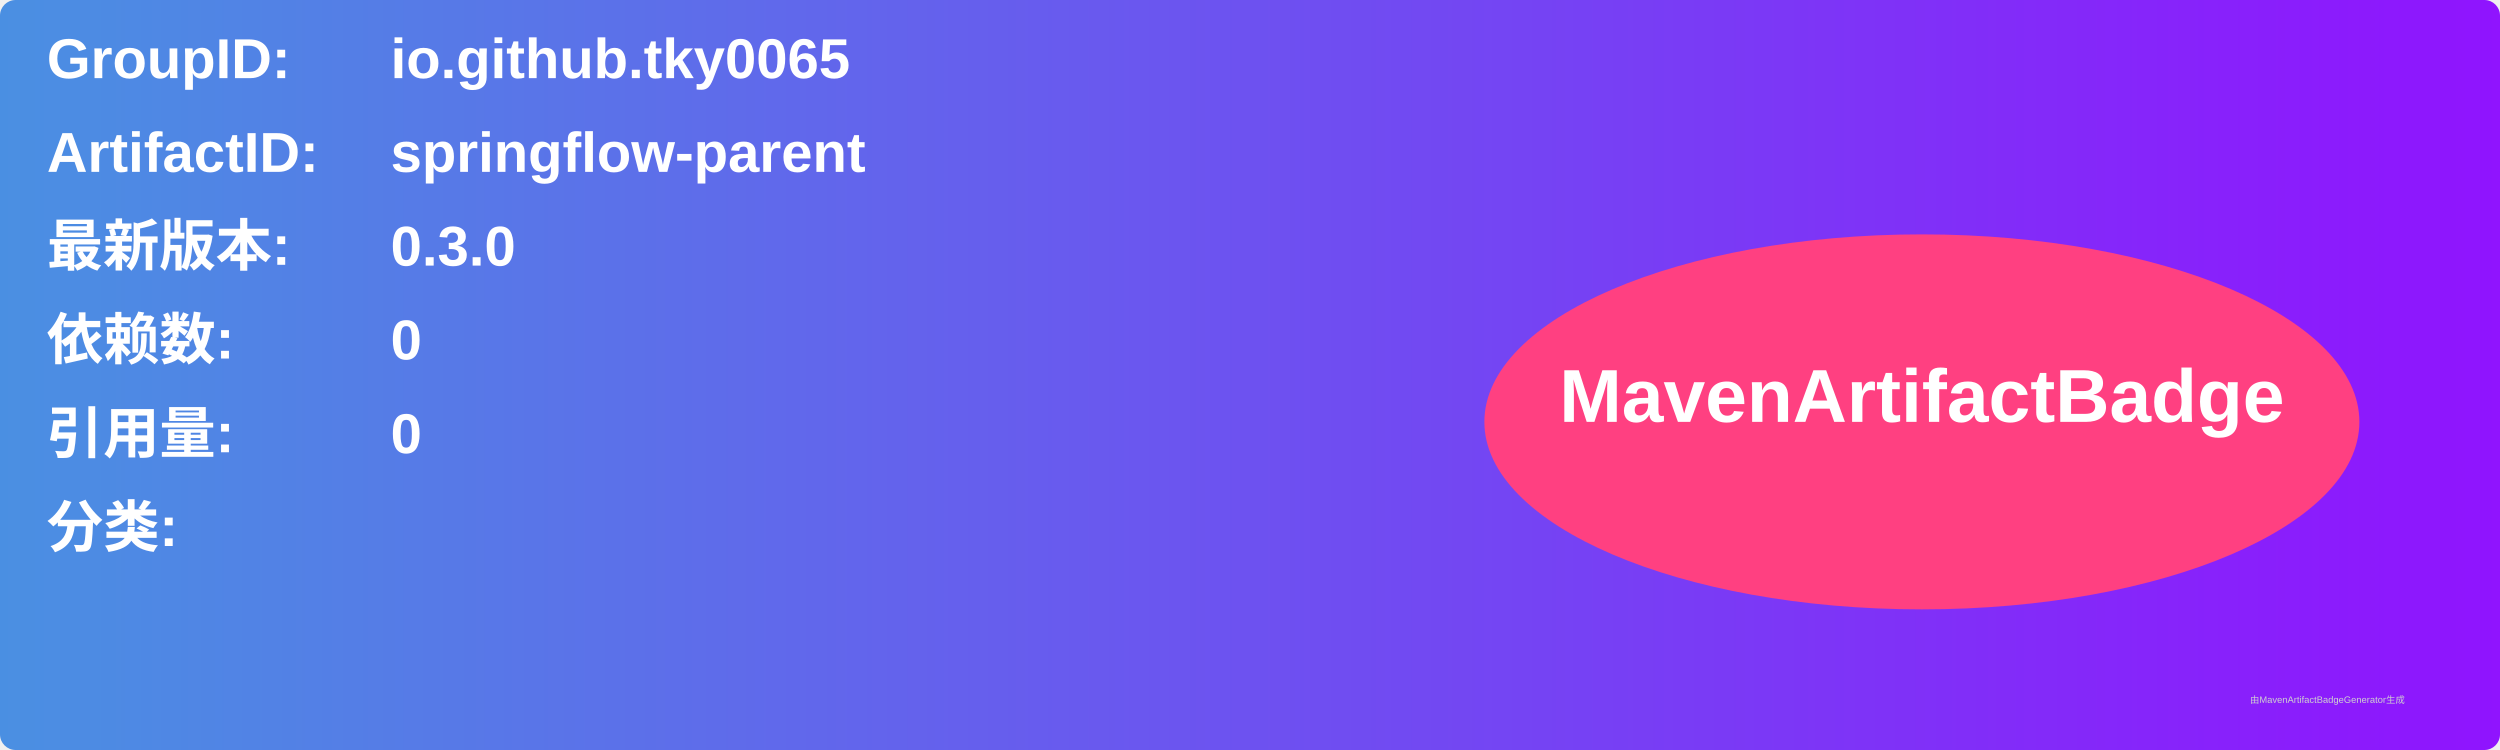
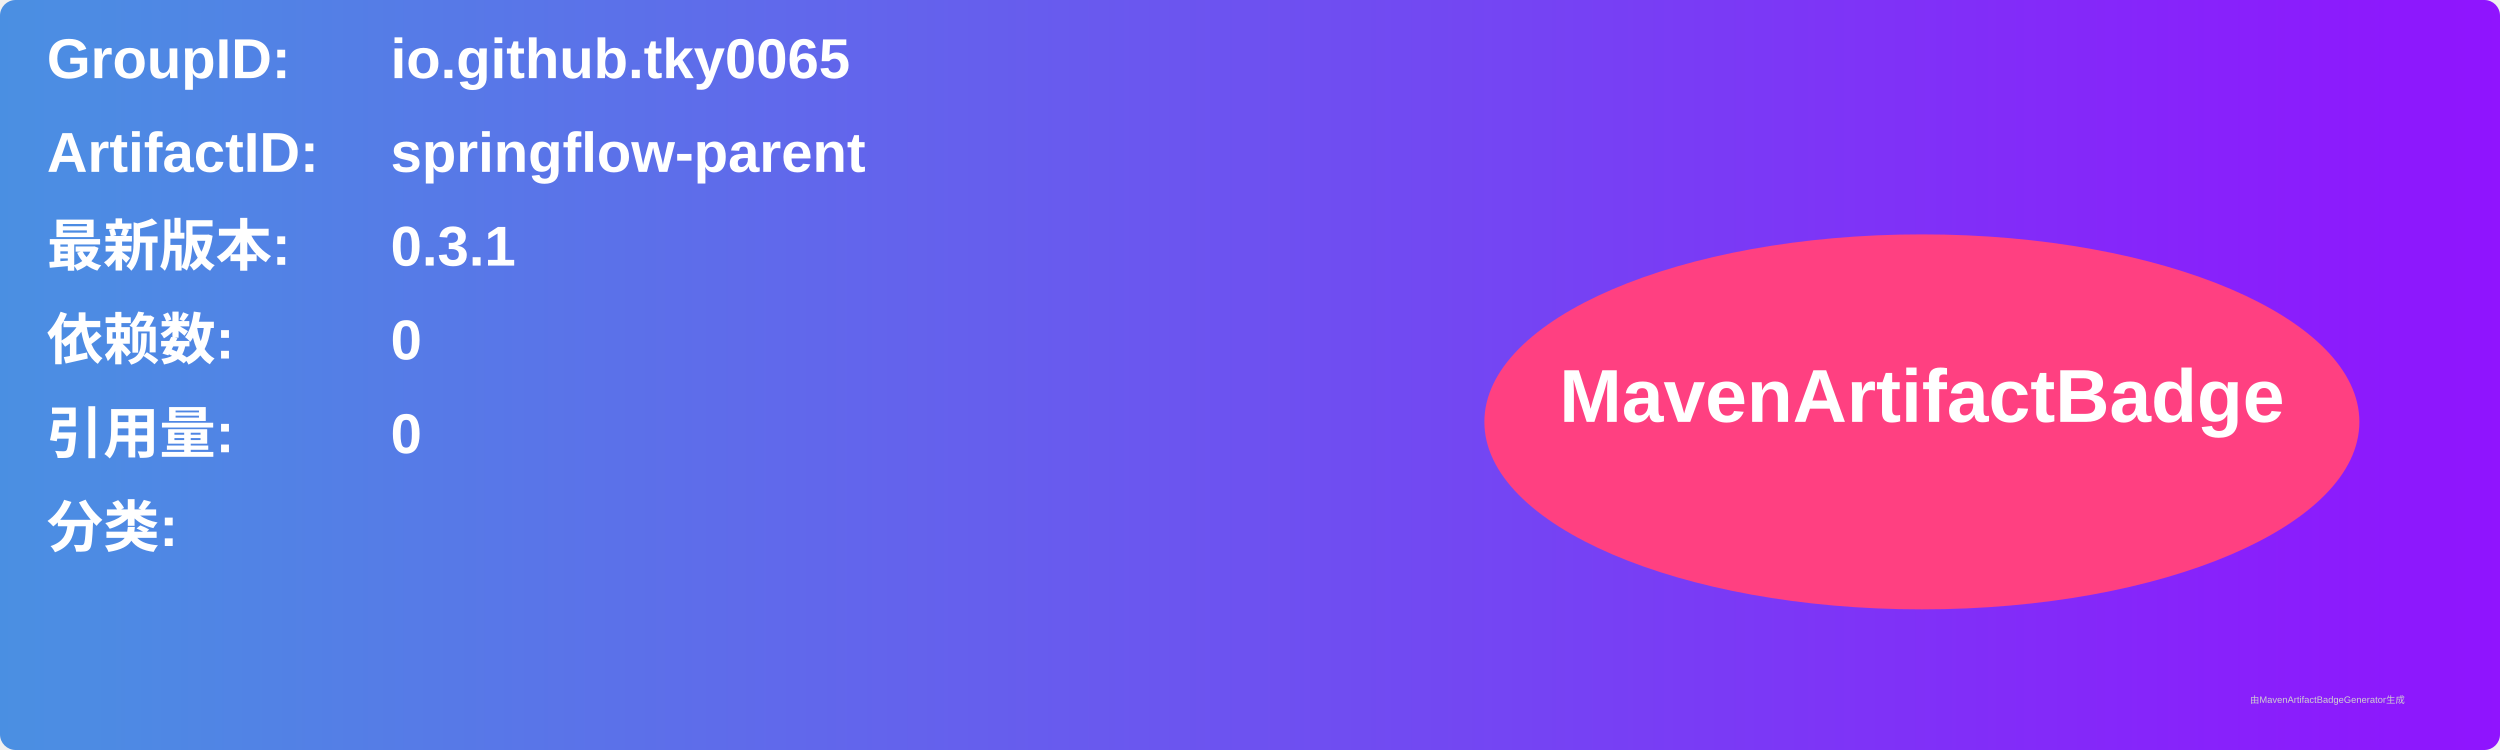
<svg xmlns="http://www.w3.org/2000/svg" width="800" height="240" viewBox="0 0 800 240">
  <linearGradient id="grad" x1="0%" y1="0%" x2="100%" y2="0%">
    <stop offset="0%" stop-color="#4a90e2" />
    <stop offset="100%" stop-color="#9013fe" />
  </linearGradient>
  <rect width="100%" height="100%" rx="5" ry="5" fill="url(#grad)" />
  <g transform="translate(15, 15)">
    <text x="0" y="10" font-family="Arial" font-size="18" fill="white" font-weight="bold" width="260">GroupID:</text>
    <text x="110" y="10" font-family="Arial" font-size="18" fill="white" font-weight="bold" width="460">io.github.tky0065</text>
    <text x="0" y="40" font-family="Arial" font-size="18" fill="white" font-weight="bold" width="260">ArtifactID:</text>
    <text x="110" y="40" font-family="Arial" font-size="18" fill="white" font-weight="bold" width="460">springflow-parent</text>
    <text x="0" y="70" font-family="Arial" font-size="18" fill="white" font-weight="bold">最新版本:</text>
    <text x="110" y="70" font-family="Arial" font-size="18" fill="white" font-weight="bold">
-       <tspan font-weight="bold">0.3.0</tspan>
+       <tspan font-weight="bold">0.3.1</tspan>
    </text>
    <text x="0" y="100" font-family="Arial" font-size="18" fill="white" font-weight="bold">依赖数: </text>
    <text x="110" y="100" font-family="Arial" font-size="18" fill="white">
      <tspan font-weight="bold">0</tspan>
    </text>
    <text x="0" y="130" font-family="Arial" font-size="18" fill="white" font-weight="bold">引用量: </text>
    <text x="110" y="130" font-family="Arial" font-size="18" fill="white">
      <tspan font-weight="bold">0</tspan>
    </text>
    <text x="0" y="160" font-family="Arial" font-size="18" fill="white" font-weight="bold">分类:</text>
    <text x="10" y="190" font-family="Arial" font-size="10" fill="white">
      <tspan font-weight="bold" />
    </text>
    <ellipse cx="600" cy="120" rx="140" ry="60" fill="#ff4081" />
    <text x="600" y="120" text-anchor="middle" font-family="Arial" font-size="24" fill="white" font-weight="bold">MavenArtifactBadge</text>
  </g>
  <text x="720" y="225" font-family="Arial" font-size="3" fill="#d0d0d0">由MavenArtifactBadgeGenerator生成</text>
</svg>
